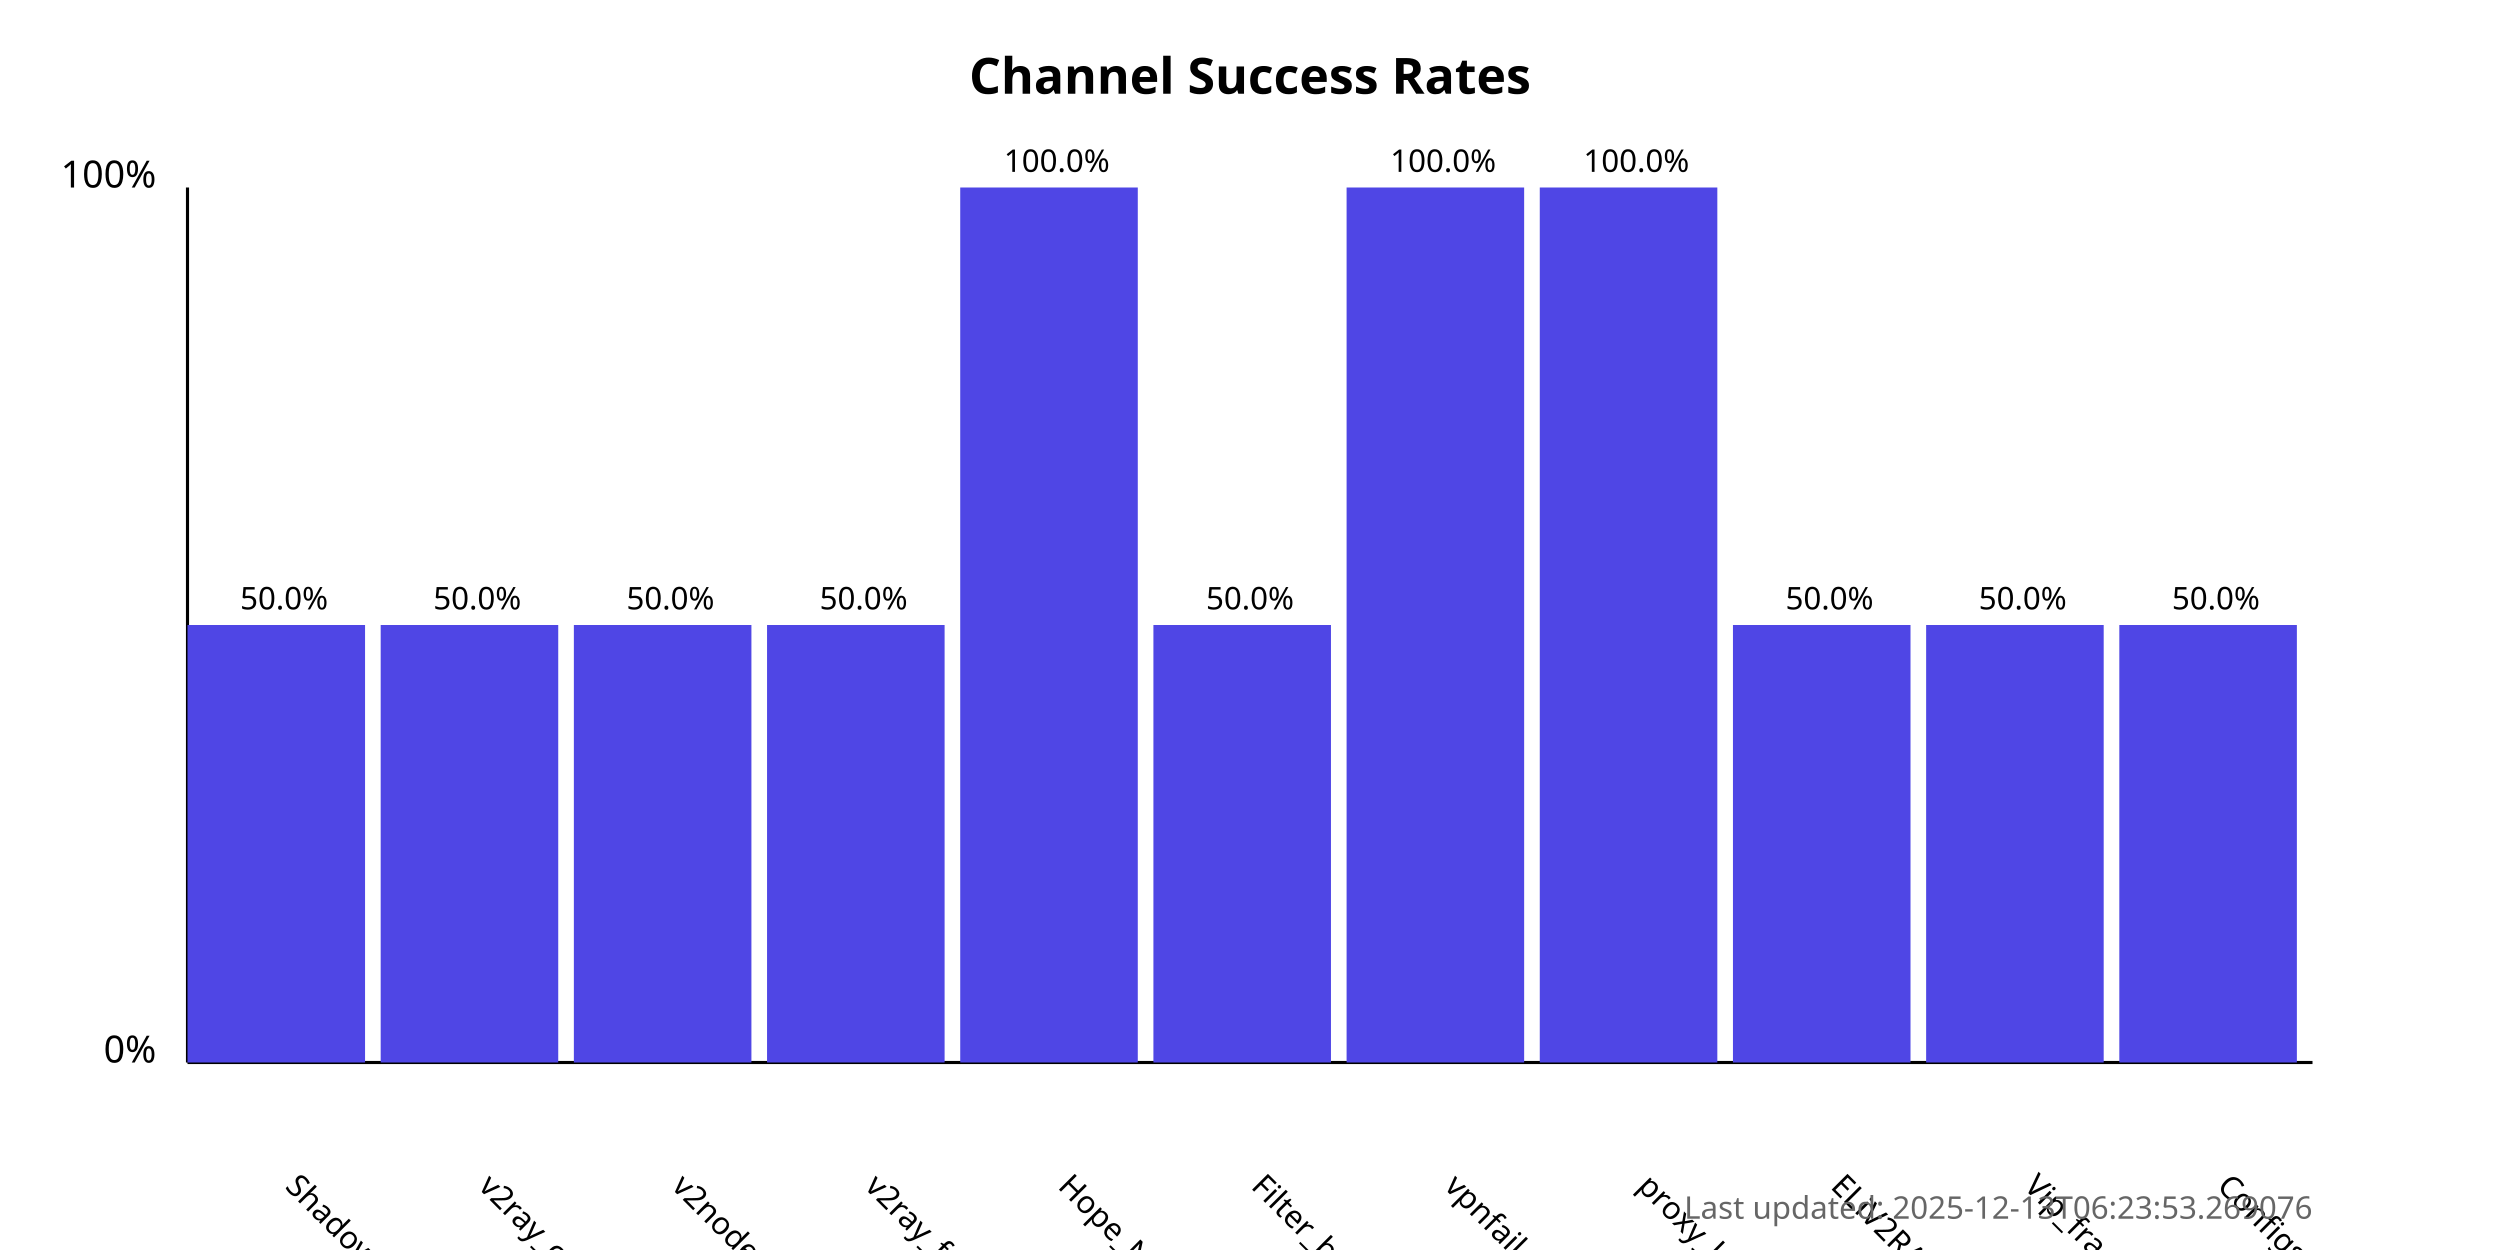
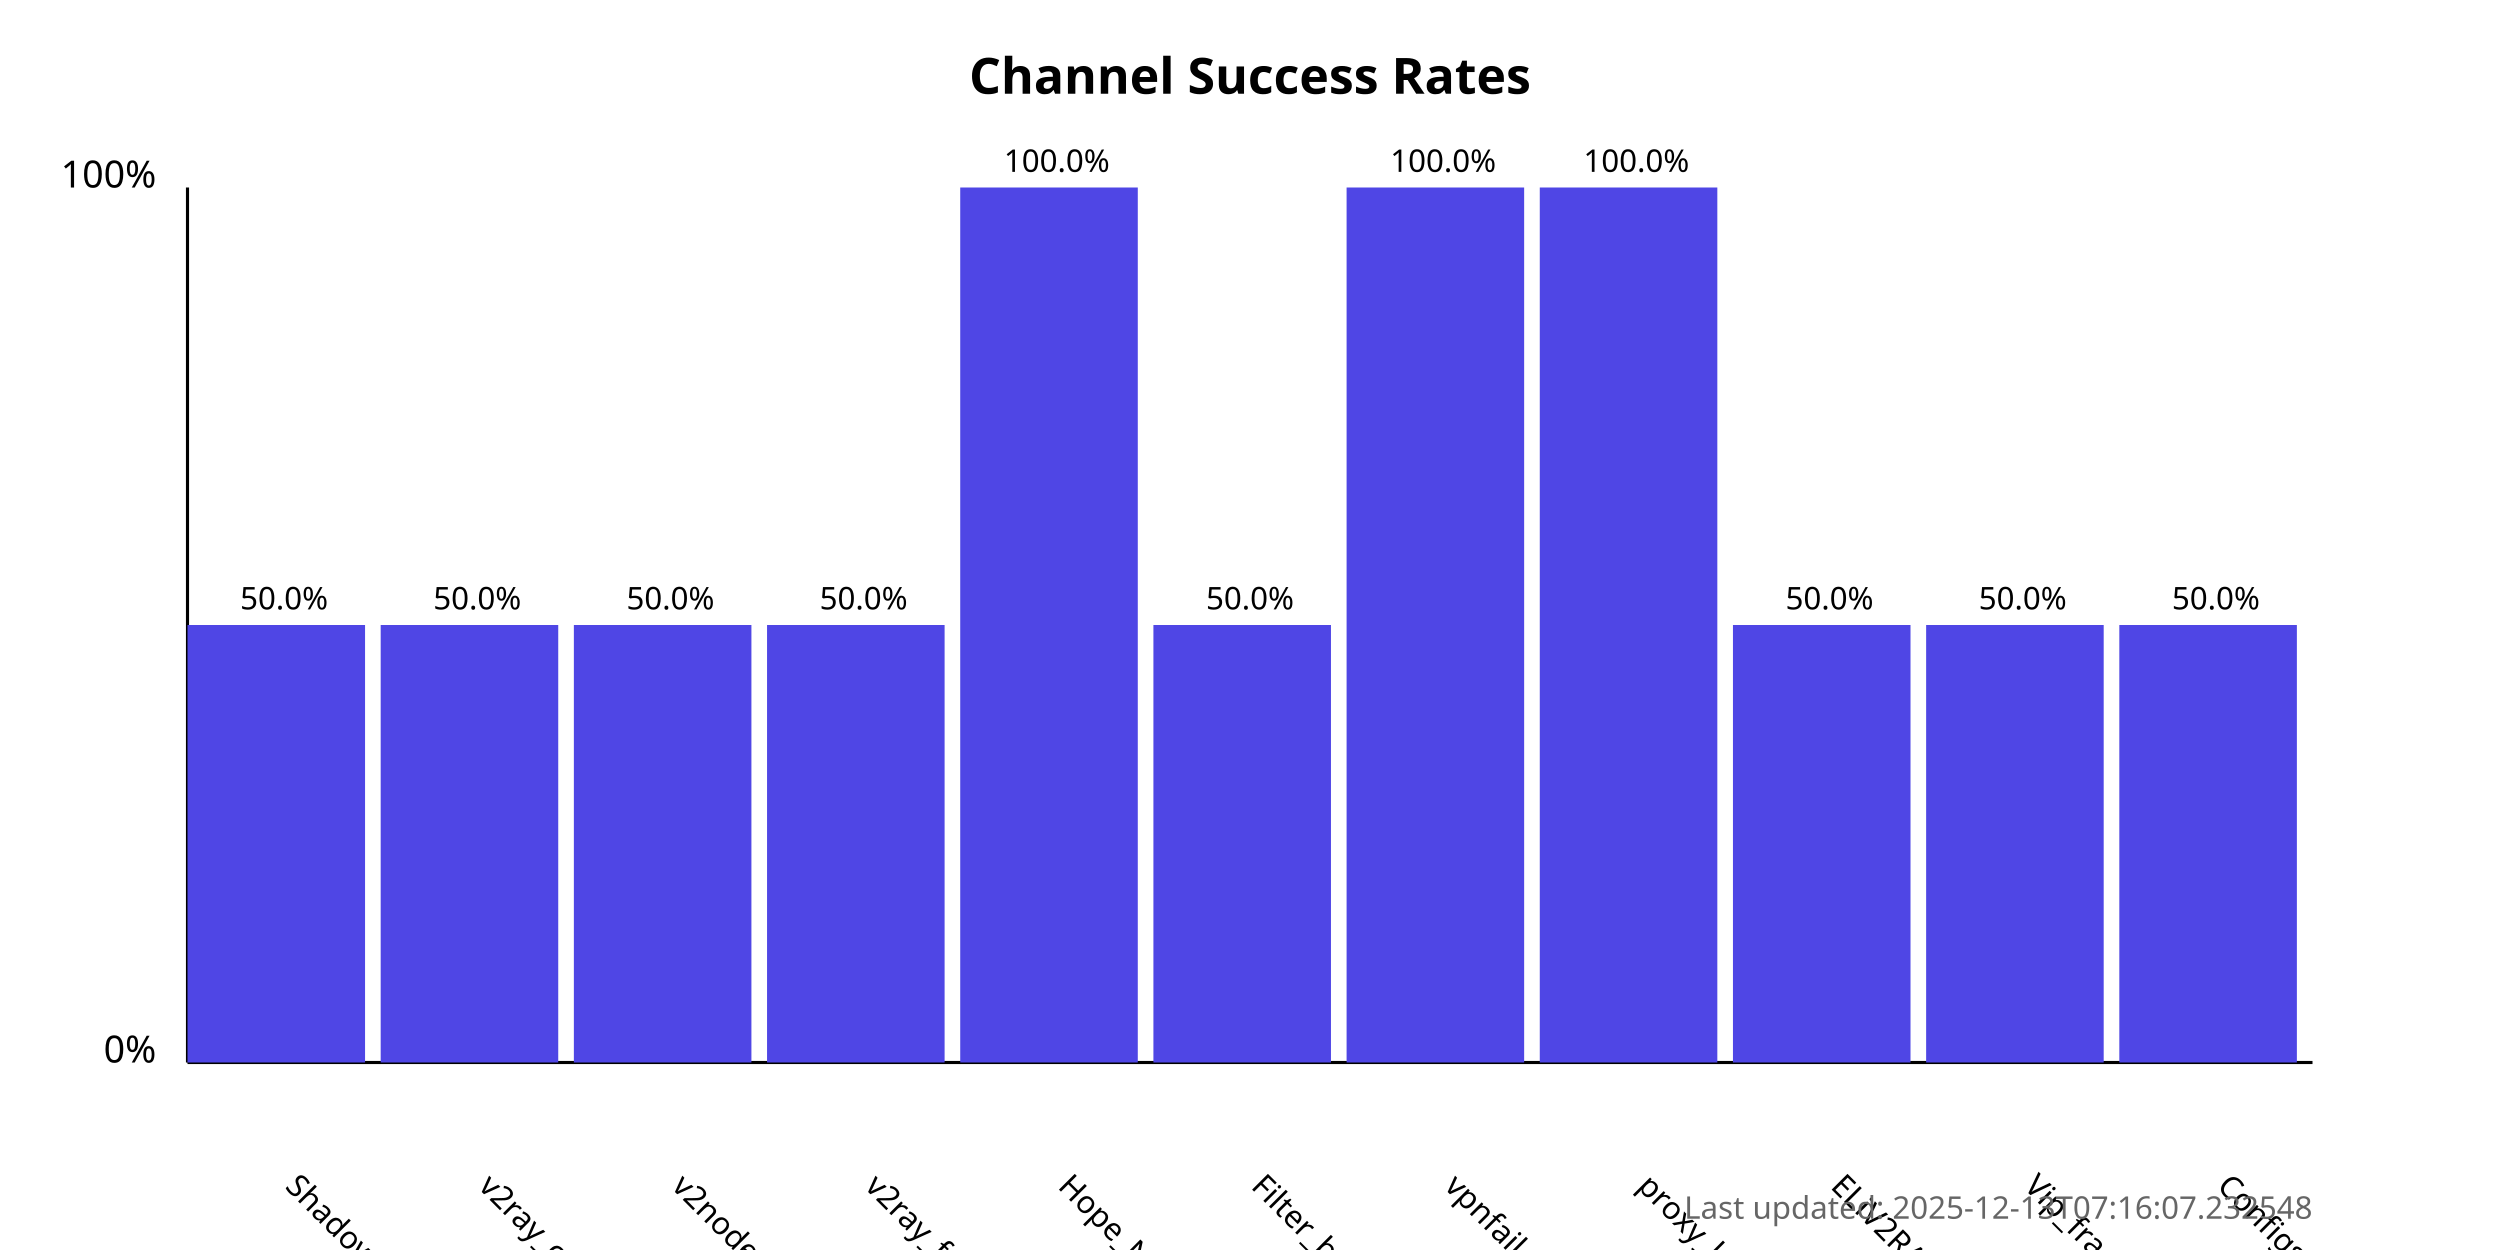
<svg xmlns="http://www.w3.org/2000/svg" width="800" height="400">
  <style>
            .chart-title { font: bold 16px sans-serif; }
            .axis-label { font: 12px sans-serif; }
            .tick-label { font: 10px sans-serif; }
            .bar { fill: #4f46e5; }
            .bar:hover { fill: #6366f1; }
            .timestamp { font: 10px sans-serif; fill: #666; }
        </style>
  <text x="400.0" y="30" text-anchor="middle" class="chart-title">
            Channel Success Rates
        </text>
  <line x1="60" y1="340" x2="60" y2="60" stroke="black" stroke-width="1" />
  <line x1="60" y1="340" x2="740" y2="340" stroke="black" stroke-width="1" />
  <text x="50" y="340" text-anchor="end" class="axis-label">0%</text>
  <text x="50" y="60" text-anchor="end" class="axis-label">100%</text>
  <g>
    <rect x="60" y="200.0" width="56.818" height="140.0" class="bar" />
    <text x="90.909" y="380" transform="rotate(45, 90.90909, 380)" text-anchor="start" class="tick-label">
                ShadowProxy66
            </text>
    <text x="90.909" y="195.0" text-anchor="middle" class="tick-label">
                50.0%
            </text>
  </g>
  <g>
    <rect x="121.818" y="200.0" width="56.818" height="140.0" class="bar" />
    <text x="152.727" y="380" transform="rotate(45, 152.7273, 380)" text-anchor="start" class="tick-label">
                v2ray_configs_pool
            </text>
    <text x="152.727" y="195.0" text-anchor="middle" class="tick-label">
                50.0%
            </text>
  </g>
  <g>
    <rect x="183.636" y="200.0" width="56.818" height="140.0" class="bar" />
    <text x="214.545" y="380" transform="rotate(45, 214.5455, 380)" text-anchor="start" class="tick-label">
                v2nodes
            </text>
    <text x="214.545" y="195.0" text-anchor="middle" class="tick-label">
                50.0%
            </text>
  </g>
  <g>
    <rect x="245.455" y="200.0" width="56.818" height="140.0" class="bar" />
    <text x="276.364" y="380" transform="rotate(45, 276.3636, 380)" text-anchor="start" class="tick-label">
                v2ray_free_conf
            </text>
    <text x="276.364" y="195.0" text-anchor="middle" class="tick-label">
                50.0%
            </text>
  </g>
  <g>
    <rect x="307.273" y="60.0" width="56.818" height="280.0" class="bar" />
    <text x="338.182" y="380" transform="rotate(45, 338.1818, 380)" text-anchor="start" class="tick-label">
                Hope_Net
            </text>
    <text x="338.182" y="55.0" text-anchor="middle" class="tick-label">
                100.0%
            </text>
  </g>
  <g>
    <rect x="369.091" y="200.0" width="56.818" height="140.0" class="bar" />
    <text x="400.0" y="380" transform="rotate(45, 400.0, 380)" text-anchor="start" class="tick-label">
                Filter_breaker
            </text>
    <text x="400.0" y="195.0" text-anchor="middle" class="tick-label">
                50.0%
            </text>
  </g>
  <g>
    <rect x="430.909" y="60.0" width="56.818" height="280.0" class="bar" />
    <text x="461.818" y="380" transform="rotate(45, 461.8182, 380)" text-anchor="start" class="tick-label">
                vpnfail_vless
            </text>
    <text x="461.818" y="55.0" text-anchor="middle" class="tick-label">
                100.0%
            </text>
  </g>
  <g>
    <rect x="492.727" y="60.0" width="56.818" height="280.0" class="bar" />
    <text x="523.636" y="380" transform="rotate(45, 523.6364, 380)" text-anchor="start" class="tick-label">
                proxy_kafee
            </text>
    <text x="523.636" y="55.0" text-anchor="middle" class="tick-label">
                100.0%
            </text>
  </g>
  <g>
    <rect x="554.545" y="200.0" width="56.818" height="140.0" class="bar" />
    <text x="585.455" y="380" transform="rotate(45, 585.4545, 380)" text-anchor="start" class="tick-label">
                ELiV2RAY
            </text>
    <text x="585.455" y="195.0" text-anchor="middle" class="tick-label">
                50.0%
            </text>
  </g>
  <g>
    <rect x="616.364" y="200.0" width="56.818" height="140.0" class="bar" />
    <text x="647.273" y="380" transform="rotate(45, 647.2727, 380)" text-anchor="start" class="tick-label">
                Vip_fragment_v2ray
            </text>
    <text x="647.273" y="195.0" text-anchor="middle" class="tick-label">
                50.0%
            </text>
  </g>
  <g>
    <rect x="678.182" y="200.0" width="56.818" height="140.0" class="bar" />
    <text x="709.091" y="380" transform="rotate(45, 709.0909, 380)" text-anchor="start" class="tick-label">
                ConfigsHubPlus
            </text>
    <text x="709.091" y="195.0" text-anchor="middle" class="tick-label">
                50.0%
            </text>
  </g>
  <text x="740" y="390" text-anchor="end" class="timestamp">
-             Last updated: 2025-12-13T06:23:53.269076
+             Last updated: 2025-12-13T07:16:07.232548
        </text>
</svg>
